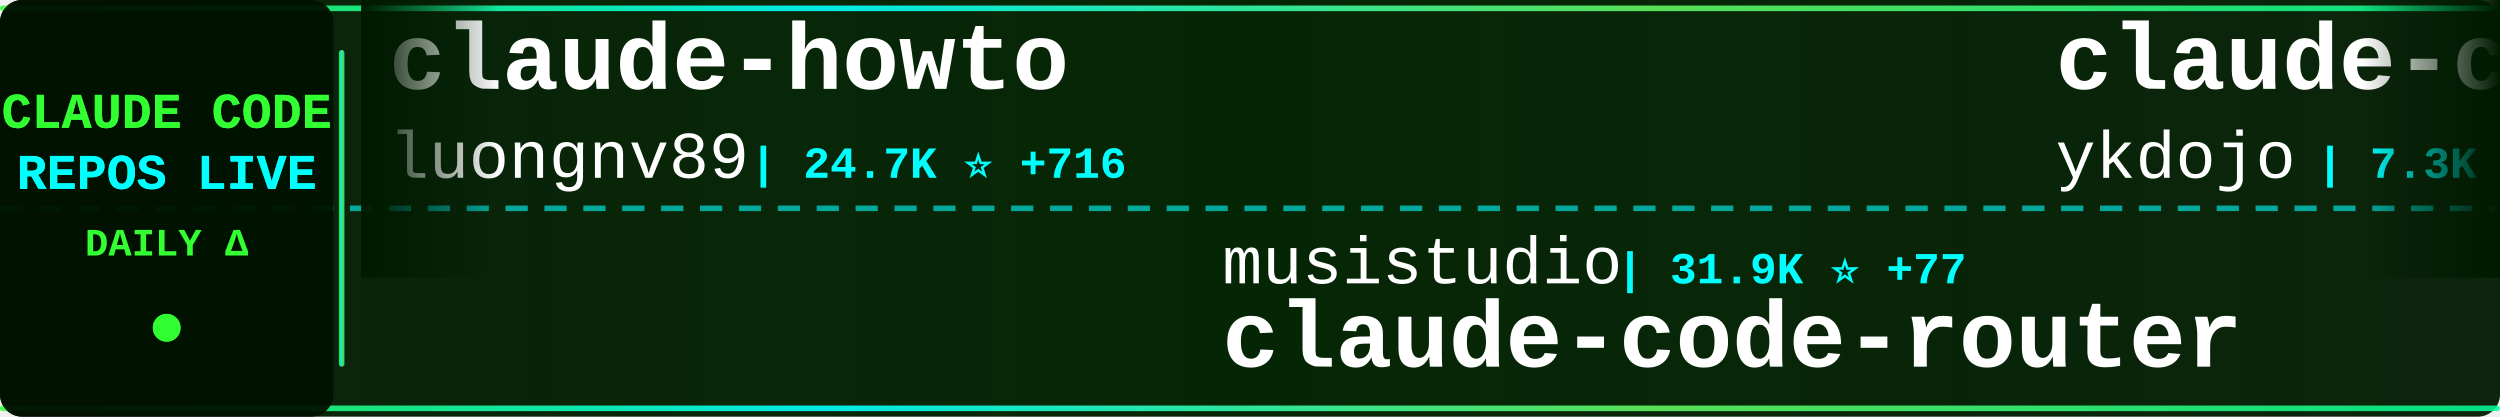
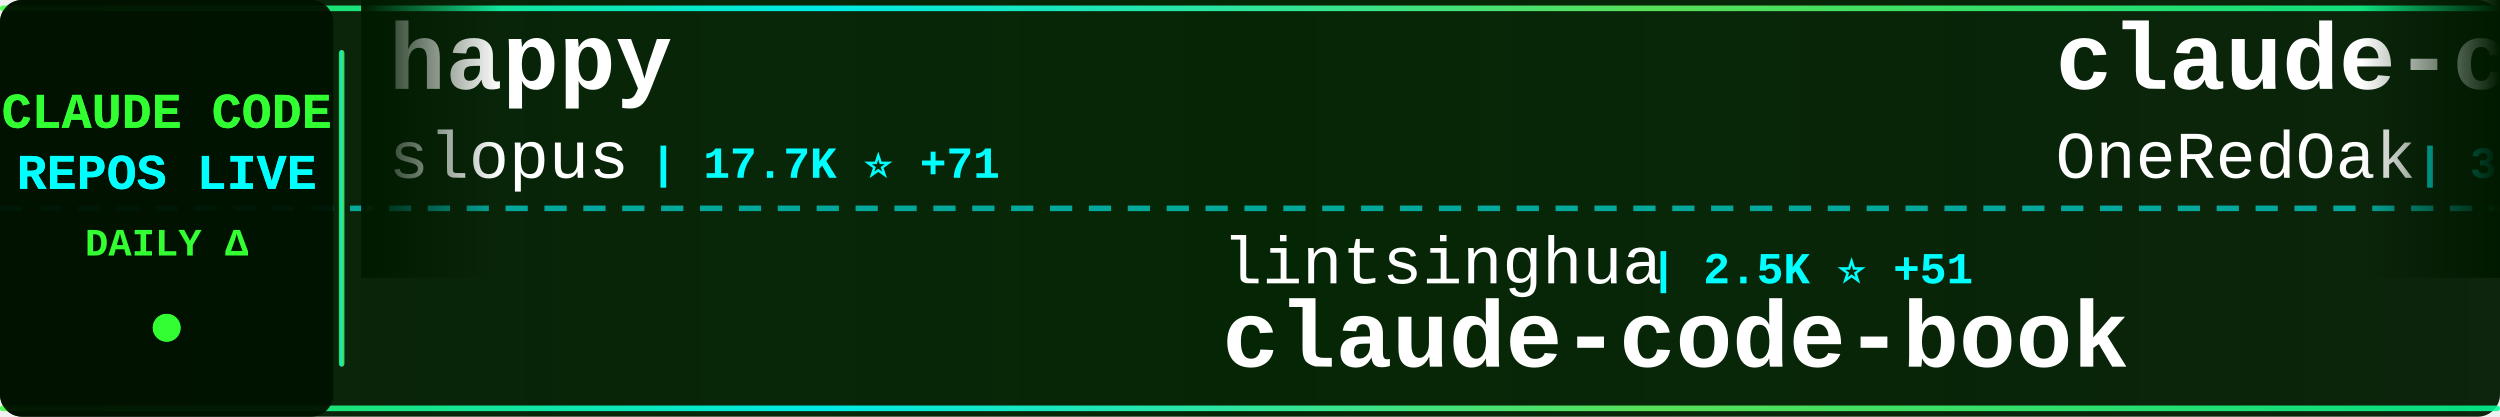
<svg xmlns="http://www.w3.org/2000/svg" width="900" height="150">
  <defs>
    <linearGradient id="tickerBg" x1="0%" y1="0%" x2="100%" y2="0%">
      <stop offset="0%" style="stop-color:#001a00;stop-opacity:0.95" />
      <stop offset="50%" style="stop-color:#002200;stop-opacity:0.98" />
      <stop offset="100%" style="stop-color:#001a00;stop-opacity:0.95" />
    </linearGradient>
    <linearGradient id="borderGrad" x1="0%" y1="0%" x2="100%" y2="0%">
      <stop offset="0%" style="stop-color:#33ff33;stop-opacity:0.85">
        <animate attributeName="stop-opacity" values="0.85;1;0.85" dur="2s" repeatCount="indefinite" />
      </stop>
      <stop offset="33%" style="stop-color:#00ffff;stop-opacity:0.9">
        <animate attributeName="stop-opacity" values="0.9;1;0.9" dur="2.2s" repeatCount="indefinite" />
      </stop>
      <stop offset="66%" style="stop-color:#66ff66;stop-opacity:0.85">
        <animate attributeName="stop-opacity" values="0.85;1;0.85" dur="1.8s" repeatCount="indefinite" />
      </stop>
      <stop offset="100%" style="stop-color:#00ff99;stop-opacity:0.85">
        <animate attributeName="stop-opacity" values="0.85;1;0.85" dur="2s" repeatCount="indefinite" />
      </stop>
    </linearGradient>
    <filter id="textGlow">
      <feGaussianBlur stdDeviation="0.1" result="coloredBlur" />
      <feMerge>
        <feMergeNode in="coloredBlur" />
        <feMergeNode in="SourceGraphic" />
      </feMerge>
    </filter>
    <filter id="metricGlow">
      <feGaussianBlur stdDeviation="0.2" result="coloredBlur" />
      <feMerge>
        <feMergeNode in="coloredBlur" />
        <feMergeNode in="SourceGraphic" />
      </feMerge>
    </filter>
    <linearGradient id="leftFade" x1="0%" y1="0%" x2="100%" y2="0%">
      <stop offset="0%" style="stop-color:#001a00;stop-opacity:1" />
      <stop offset="100%" style="stop-color:#001a00;stop-opacity:0" />
    </linearGradient>
    <linearGradient id="rightFade" x1="0%" y1="0%" x2="100%" y2="0%">
      <stop offset="0%" style="stop-color:#001a00;stop-opacity:0" />
      <stop offset="100%" style="stop-color:#001a00;stop-opacity:1" />
    </linearGradient>
  </defs>
  <rect width="900" height="150" fill="url(#tickerBg)" rx="8" />
  <rect x="0" y="2" width="900" height="2" fill="url(#borderGrad)" rx="1" />
  <rect x="0" y="146" width="900" height="2" fill="url(#borderGrad)" rx="1" />
  <line x1="0" y1="75" x2="900" y2="75" stroke="#00ffff" stroke-width="2" stroke-dasharray="8 6" opacity="0.6" />
  <rect x="0" y="0" width="120" height="150" fill="#001100" opacity="0.95" rx="8" />
  <text x="60" y="46" font-family="'Courier New', monospace" font-size="18" font-weight="bold" fill="#33ff33" text-anchor="middle" filter="url(#textGlow)">
    CLAUDE CODE
  </text>
  <text x="60" y="68" font-family="'Courier New', monospace" font-size="18" font-weight="bold" fill="#00ffff" text-anchor="middle" filter="url(#textGlow)">
    REPOS LIVE
  </text>
  <text x="60" y="92" font-family="'Courier New', monospace" font-size="14" font-weight="bold" fill="#33ff33" text-anchor="middle">
    DAILY Δ
  </text>
  <circle cx="60" cy="118" r="5" fill="#33ff33" filter="url(#metricGlow)">
    <animate attributeName="r" values="4;6;4" dur="1.5s" repeatCount="indefinite" />
    <animate attributeName="opacity" values="0.6;1;0.6" dur="1.5s" repeatCount="indefinite" />
  </circle>
  <rect x="122" y="18" width="2" height="114" fill="url(#borderGrad)" rx="1" />
  <clipPath id="tickerClip">
    <rect x="130" y="0" width="770" height="150" />
  </clipPath>
  <g clip-path="url(#tickerClip)">
    <g id="tickerItems">
      <animateTransform attributeName="transform" attributeType="XML" type="translate" from="0 0" to="-3000 0" dur="54s" repeatCount="indefinite" />
      <g transform="translate(0, 0)">
-         <text x="140" y="32" font-family="'Courier New', monospace" font-size="34" font-weight="bold" fill="#ffffff">claude-howto</text>
-         <text x="140" y="64" font-family="'Courier New', monospace" font-size="24" font-weight="normal" fill="#ffffff" opacity="1.0">luongnv89</text>
-         <text x="270" y="64" font-family="'Courier New', monospace" font-size="16" font-weight="bold" fill="#00ffff"> | 24.7K ⭐ +716</text>
+         <text x="140" y="32" font-family="'Courier New', monospace" font-size="34" font-weight="bold" fill="#ffffff">happy</text>
+         <text x="140" y="64" font-family="'Courier New', monospace" font-size="24" font-weight="normal" fill="#ffffff" opacity="1.0">slopus</text>
+         <text x="234" y="64" font-family="'Courier New', monospace" font-size="16" font-weight="bold" fill="#00ffff"> | 17.7K ⭐ +71</text>
      </g>
      <g transform="translate(300, 0)">
-         <text x="140" y="102" font-family="'Courier New', monospace" font-size="24" font-weight="normal" fill="#ffffff" opacity="1.0">musistudio</text>
-         <text x="282" y="102" font-family="'Courier New', monospace" font-size="16" font-weight="bold" fill="#00ffff"> | 31.9K ⭐ +77</text>
-         <text x="140" y="132" font-family="'Courier New', monospace" font-size="34" font-weight="bold" fill="#ffffff">claude-code-router</text>
+         <text x="140" y="102" font-family="'Courier New', monospace" font-size="24" font-weight="normal" fill="#ffffff" opacity="1.0">lintsinghua</text>
+         <text x="294" y="102" font-family="'Courier New', monospace" font-size="16" font-weight="bold" fill="#00ffff"> | 2.5K ⭐ +51</text>
+         <text x="140" y="132" font-family="'Courier New', monospace" font-size="34" font-weight="bold" fill="#ffffff">claude-code-book</text>
      </g>
      <g transform="translate(600, 0)">
-         <text x="140" y="32" font-family="'Courier New', monospace" font-size="34" font-weight="bold" fill="#ffffff">claude-code-tips</text>
-         <text x="140" y="64" font-family="'Courier New', monospace" font-size="24" font-weight="normal" fill="#ffffff" opacity="1.0">ykdojo</text>
-         <text x="234" y="64" font-family="'Courier New', monospace" font-size="16" font-weight="bold" fill="#00ffff"> | 7.3K ⭐ +54</text>
+         <text x="140" y="32" font-family="'Courier New', monospace" font-size="34" font-weight="bold" fill="#ffffff">claude-code-workflows</text>
+         <text x="140" y="64" font-family="'Courier New', monospace" font-size="24" font-weight="normal" fill="#ffffff" opacity="1.0">OneRedOak</text>
+         <text x="270" y="64" font-family="'Courier New', monospace" font-size="16" font-weight="bold" fill="#00ffff"> | 3.8K ⭐ +4</text>
      </g>
      <g transform="translate(900, 0)">
-         <text x="140" y="102" font-family="'Courier New', monospace" font-size="24" font-weight="normal" fill="#ffffff" opacity="1.0">kodu-ai</text>
-         <text x="246" y="102" font-family="'Courier New', monospace" font-size="16" font-weight="bold" fill="#00ffff"> | 5.3K ⭐ +2</text>
-         <text x="140" y="132" font-family="'Courier New', monospace" font-size="34" font-weight="bold" fill="#ffffff">claude-coder</text>
+         <text x="140" y="102" font-family="'Courier New', monospace" font-size="24" font-weight="normal" fill="#ffffff" opacity="1.0">lst97</text>
+         <text x="222" y="102" font-family="'Courier New', monospace" font-size="16" font-weight="bold" fill="#00ffff"> | 1.5K ⭐ +3</text>
+         <text x="140" y="132" font-family="'Courier New', monospace" font-size="34" font-weight="bold" fill="#ffffff">claude-code-sub-agents</text>
      </g>
      <g transform="translate(1200, 0)">
-         <text x="140" y="32" font-family="'Courier New', monospace" font-size="34" font-weight="bold" fill="#ffffff">claude-code-tudou</text>
-         <text x="140" y="64" font-family="'Courier New', monospace" font-size="24" font-weight="normal" fill="#ffffff" opacity="1.0">AICoderTudou</text>
-         <text x="306" y="64" font-family="'Courier New', monospace" font-size="16" font-weight="bold" fill="#00ffff"> | 458 ⭐ +8</text>
+         <text x="140" y="32" font-family="'Courier New', monospace" font-size="34" font-weight="bold" fill="#ffffff">claude_code_bridge</text>
+         <text x="140" y="64" font-family="'Courier New', monospace" font-size="24" font-weight="normal" fill="#ffffff" opacity="1.0">bfly123</text>
+         <text x="246" y="64" font-family="'Courier New', monospace" font-size="16" font-weight="bold" fill="#00ffff"> | 2.2K ⭐ +15</text>
      </g>
      <g transform="translate(1500, 0)">
-         <text x="140" y="102" font-family="'Courier New', monospace" font-size="24" font-weight="normal" fill="#ffffff" opacity="1.0">diet103</text>
-         <text x="246" y="102" font-family="'Courier New', monospace" font-size="16" font-weight="bold" fill="#00ffff"> | 9.4K ⭐ +8</text>
-         <text x="140" y="132" font-family="'Courier New', monospace" font-size="34" font-weight="bold" fill="#ffffff">claude-code-infrastructu...</text>
+         <text x="140" y="102" font-family="'Courier New', monospace" font-size="24" font-weight="normal" fill="#ffffff" opacity="1.0">https-deeplearning-ai</text>
+         <text x="414" y="102" font-family="'Courier New', monospace" font-size="16" font-weight="bold" fill="#00ffff"> | 481 ⭐ +1</text>
+         <text x="140" y="132" font-family="'Courier New', monospace" font-size="34" font-weight="bold" fill="#ffffff">sc-claude-code-files</text>
      </g>
      <g transform="translate(1800, 0)">
-         <text x="140" y="32" font-family="'Courier New', monospace" font-size="34" font-weight="bold" fill="#ffffff">claudecodeui</text>
-         <text x="140" y="64" font-family="'Courier New', monospace" font-size="24" font-weight="normal" fill="#ffffff" opacity="1.0">siteboon</text>
-         <text x="258" y="64" font-family="'Courier New', monospace" font-size="16" font-weight="bold" fill="#00ffff"> | 9.7K ⭐ +42</text>
+         <text x="140" y="32" font-family="'Courier New', monospace" font-size="34" font-weight="bold" fill="#ffffff">claude-code-sourcemap</text>
+         <text x="140" y="64" font-family="'Courier New', monospace" font-size="24" font-weight="normal" fill="#ffffff" opacity="1.0">Hyper66666</text>
+         <text x="282" y="64" font-family="'Courier New', monospace" font-size="16" font-weight="bold" fill="#00ffff"> | 203 ⭐ +1</text>
      </g>
      <g transform="translate(2100, 0)">
-         <text x="140" y="102" font-family="'Courier New', monospace" font-size="24" font-weight="normal" fill="#ffffff" opacity="1.0">wshobson</text>
-         <text x="258" y="102" font-family="'Courier New', monospace" font-size="16" font-weight="bold" fill="#00ffff"> | 33.4K ⭐ +94</text>
-         <text x="140" y="132" font-family="'Courier New', monospace" font-size="34" font-weight="bold" fill="#ffffff">agents</text>
+         <text x="140" y="102" font-family="'Courier New', monospace" font-size="24" font-weight="normal" fill="#ffffff" opacity="1.0">anthropics</text>
+         <text x="282" y="102" font-family="'Courier New', monospace" font-size="16" font-weight="bold" fill="#00ffff"> | 7.0K ⭐ +22</text>
+         <text x="140" y="132" font-family="'Courier New', monospace" font-size="34" font-weight="bold" fill="#ffffff">claude-code-action</text>
      </g>
      <g transform="translate(2400, 0)">
-         <text x="140" y="32" font-family="'Courier New', monospace" font-size="34" font-weight="bold" fill="#ffffff">collection-claude-code-s...</text>
-         <text x="140" y="64" font-family="'Courier New', monospace" font-size="24" font-weight="normal" fill="#ffffff" opacity="1.0">chauncygu</text>
-         <text x="270" y="64" font-family="'Courier New', monospace" font-size="16" font-weight="bold" fill="#00ffff"> | 2.0K ⭐ +35</text>
+         <text x="140" y="32" font-family="'Courier New', monospace" font-size="34" font-weight="bold" fill="#ffffff">claude-code-telegram</text>
+         <text x="140" y="64" font-family="'Courier New', monospace" font-size="24" font-weight="normal" fill="#ffffff" opacity="1.0">RichardAtCT</text>
+         <text x="294" y="64" font-family="'Courier New', monospace" font-size="16" font-weight="bold" fill="#00ffff"> | 2.4K ⭐ +7</text>
      </g>
      <g transform="translate(2700, 0)">
-         <text x="140" y="102" font-family="'Courier New', monospace" font-size="24" font-weight="normal" fill="#ffffff" opacity="1.0">Piebald-AI</text>
-         <text x="282" y="102" font-family="'Courier New', monospace" font-size="16" font-weight="bold" fill="#00ffff"> | 8.6K ⭐ +48</text>
-         <text x="140" y="132" font-family="'Courier New', monospace" font-size="34" font-weight="bold" fill="#ffffff">claude-code-system-promp...</text>
+         <text x="140" y="102" font-family="'Courier New', monospace" font-size="24" font-weight="normal" fill="#ffffff" opacity="1.0">edmund-io</text>
+         <text x="270" y="102" font-family="'Courier New', monospace" font-size="16" font-weight="bold" fill="#00ffff"> | 1.4K ⭐ +1</text>
+         <text x="140" y="132" font-family="'Courier New', monospace" font-size="34" font-weight="bold" fill="#ffffff">edmunds-claude-code</text>
      </g>
      <g transform="translate(3000, 0)">
-         <text x="140" y="32" font-family="'Courier New', monospace" font-size="34" font-weight="bold" fill="#ffffff">claude-howto</text>
-         <text x="140" y="64" font-family="'Courier New', monospace" font-size="24" font-weight="normal" fill="#ffffff" opacity="1.0">luongnv89</text>
-         <text x="270" y="64" font-family="'Courier New', monospace" font-size="16" font-weight="bold" fill="#00ffff"> | 24.7K ⭐ +716</text>
+         <text x="140" y="32" font-family="'Courier New', monospace" font-size="34" font-weight="bold" fill="#ffffff">happy</text>
+         <text x="140" y="64" font-family="'Courier New', monospace" font-size="24" font-weight="normal" fill="#ffffff" opacity="1.0">slopus</text>
+         <text x="234" y="64" font-family="'Courier New', monospace" font-size="16" font-weight="bold" fill="#00ffff"> | 17.7K ⭐ +71</text>
      </g>
      <g transform="translate(3300, 0)">
-         <text x="140" y="102" font-family="'Courier New', monospace" font-size="24" font-weight="normal" fill="#ffffff" opacity="1.0">musistudio</text>
-         <text x="282" y="102" font-family="'Courier New', monospace" font-size="16" font-weight="bold" fill="#00ffff"> | 31.9K ⭐ +77</text>
-         <text x="140" y="132" font-family="'Courier New', monospace" font-size="34" font-weight="bold" fill="#ffffff">claude-code-router</text>
+         <text x="140" y="102" font-family="'Courier New', monospace" font-size="24" font-weight="normal" fill="#ffffff" opacity="1.0">lintsinghua</text>
+         <text x="294" y="102" font-family="'Courier New', monospace" font-size="16" font-weight="bold" fill="#00ffff"> | 2.5K ⭐ +51</text>
+         <text x="140" y="132" font-family="'Courier New', monospace" font-size="34" font-weight="bold" fill="#ffffff">claude-code-book</text>
      </g>
      <g transform="translate(3600, 0)">
-         <text x="140" y="32" font-family="'Courier New', monospace" font-size="34" font-weight="bold" fill="#ffffff">claude-code-tips</text>
-         <text x="140" y="64" font-family="'Courier New', monospace" font-size="24" font-weight="normal" fill="#ffffff" opacity="1.0">ykdojo</text>
-         <text x="234" y="64" font-family="'Courier New', monospace" font-size="16" font-weight="bold" fill="#00ffff"> | 7.3K ⭐ +54</text>
+         <text x="140" y="32" font-family="'Courier New', monospace" font-size="34" font-weight="bold" fill="#ffffff">claude-code-workflows</text>
+         <text x="140" y="64" font-family="'Courier New', monospace" font-size="24" font-weight="normal" fill="#ffffff" opacity="1.0">OneRedOak</text>
+         <text x="270" y="64" font-family="'Courier New', monospace" font-size="16" font-weight="bold" fill="#00ffff"> | 3.8K ⭐ +4</text>
      </g>
      <g transform="translate(3900, 0)">
-         <text x="140" y="102" font-family="'Courier New', monospace" font-size="24" font-weight="normal" fill="#ffffff" opacity="1.0">kodu-ai</text>
-         <text x="246" y="102" font-family="'Courier New', monospace" font-size="16" font-weight="bold" fill="#00ffff"> | 5.3K ⭐ +2</text>
-         <text x="140" y="132" font-family="'Courier New', monospace" font-size="34" font-weight="bold" fill="#ffffff">claude-coder</text>
+         <text x="140" y="102" font-family="'Courier New', monospace" font-size="24" font-weight="normal" fill="#ffffff" opacity="1.0">lst97</text>
+         <text x="222" y="102" font-family="'Courier New', monospace" font-size="16" font-weight="bold" fill="#00ffff"> | 1.5K ⭐ +3</text>
+         <text x="140" y="132" font-family="'Courier New', monospace" font-size="34" font-weight="bold" fill="#ffffff">claude-code-sub-agents</text>
      </g>
    </g>
  </g>
  <rect x="130" y="0" width="50" height="100" fill="url(#leftFade)" />
  <rect x="850" y="0" width="50" height="100" fill="url(#rightFade)" />
</svg>
